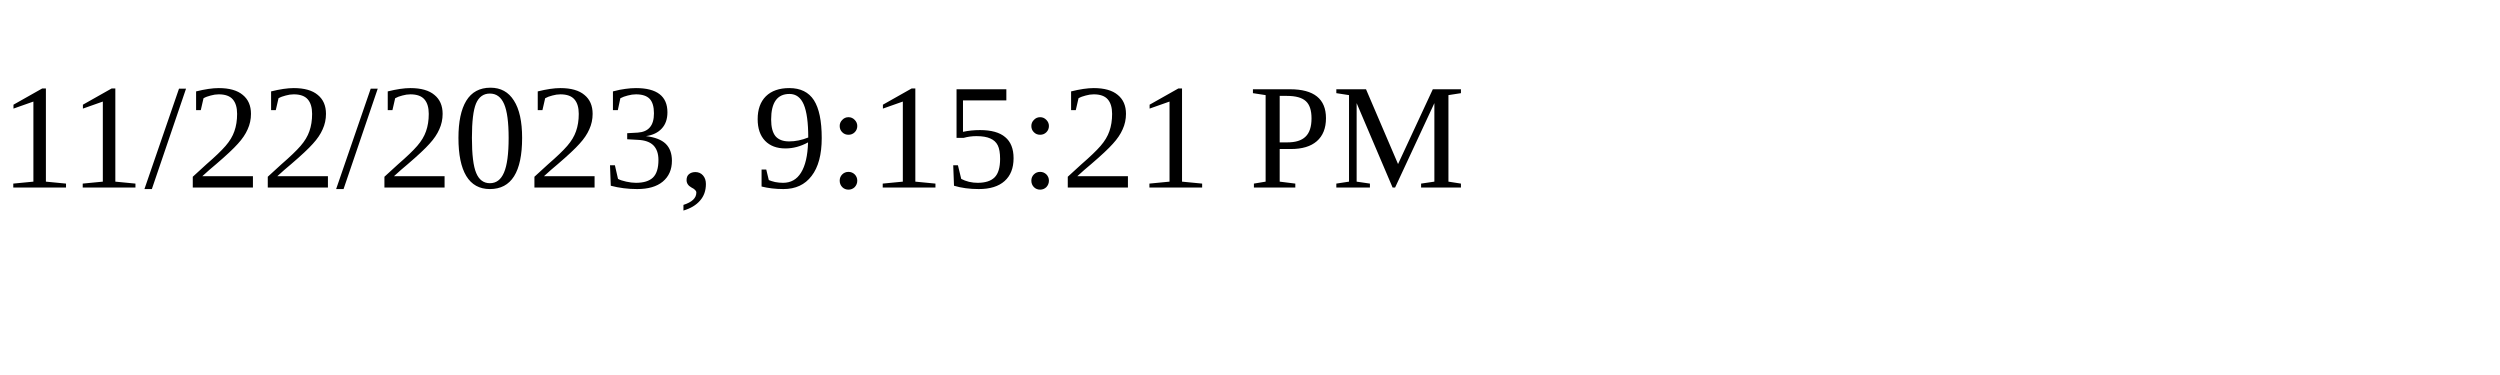
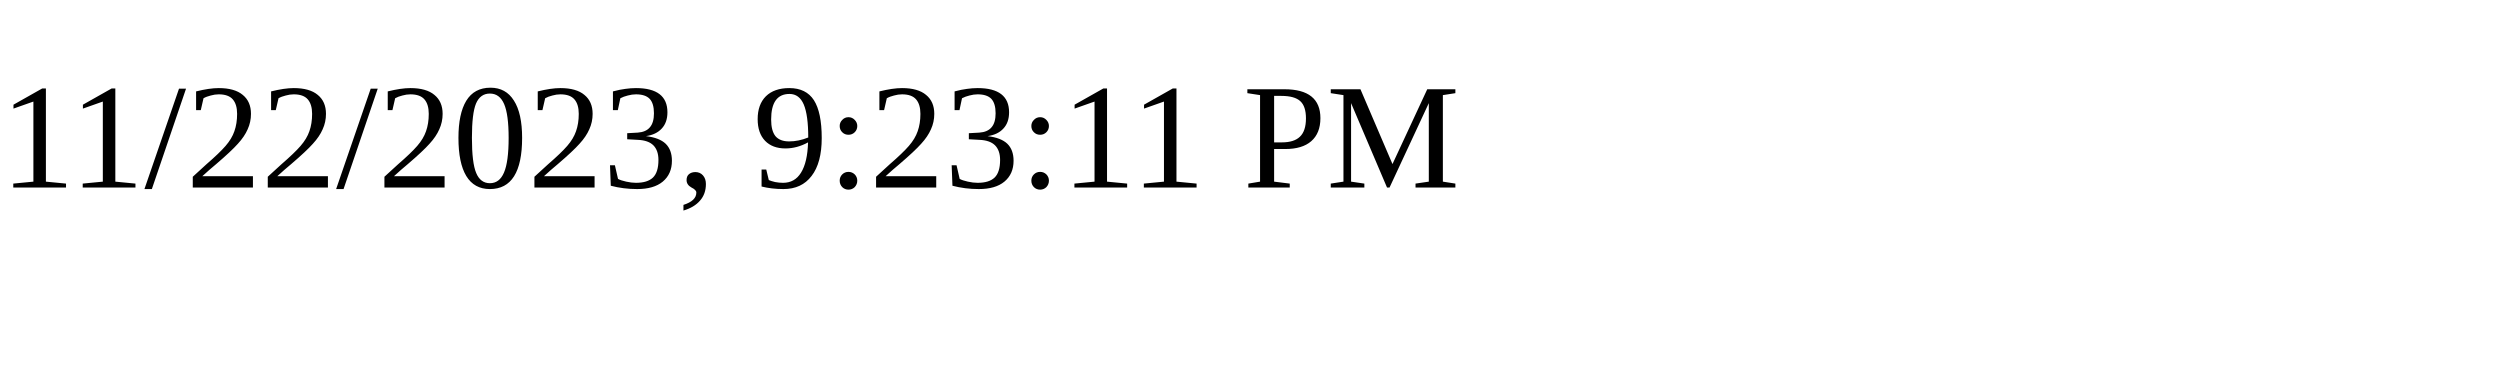
<svg xmlns="http://www.w3.org/2000/svg" height="30" width="200">
-   <text x="0" y="15">11/22/2023, 9:15:21 PM</text>
+   <text x="0" y="15">11/22/2023, 9:23:11 PM</text>
</svg>
